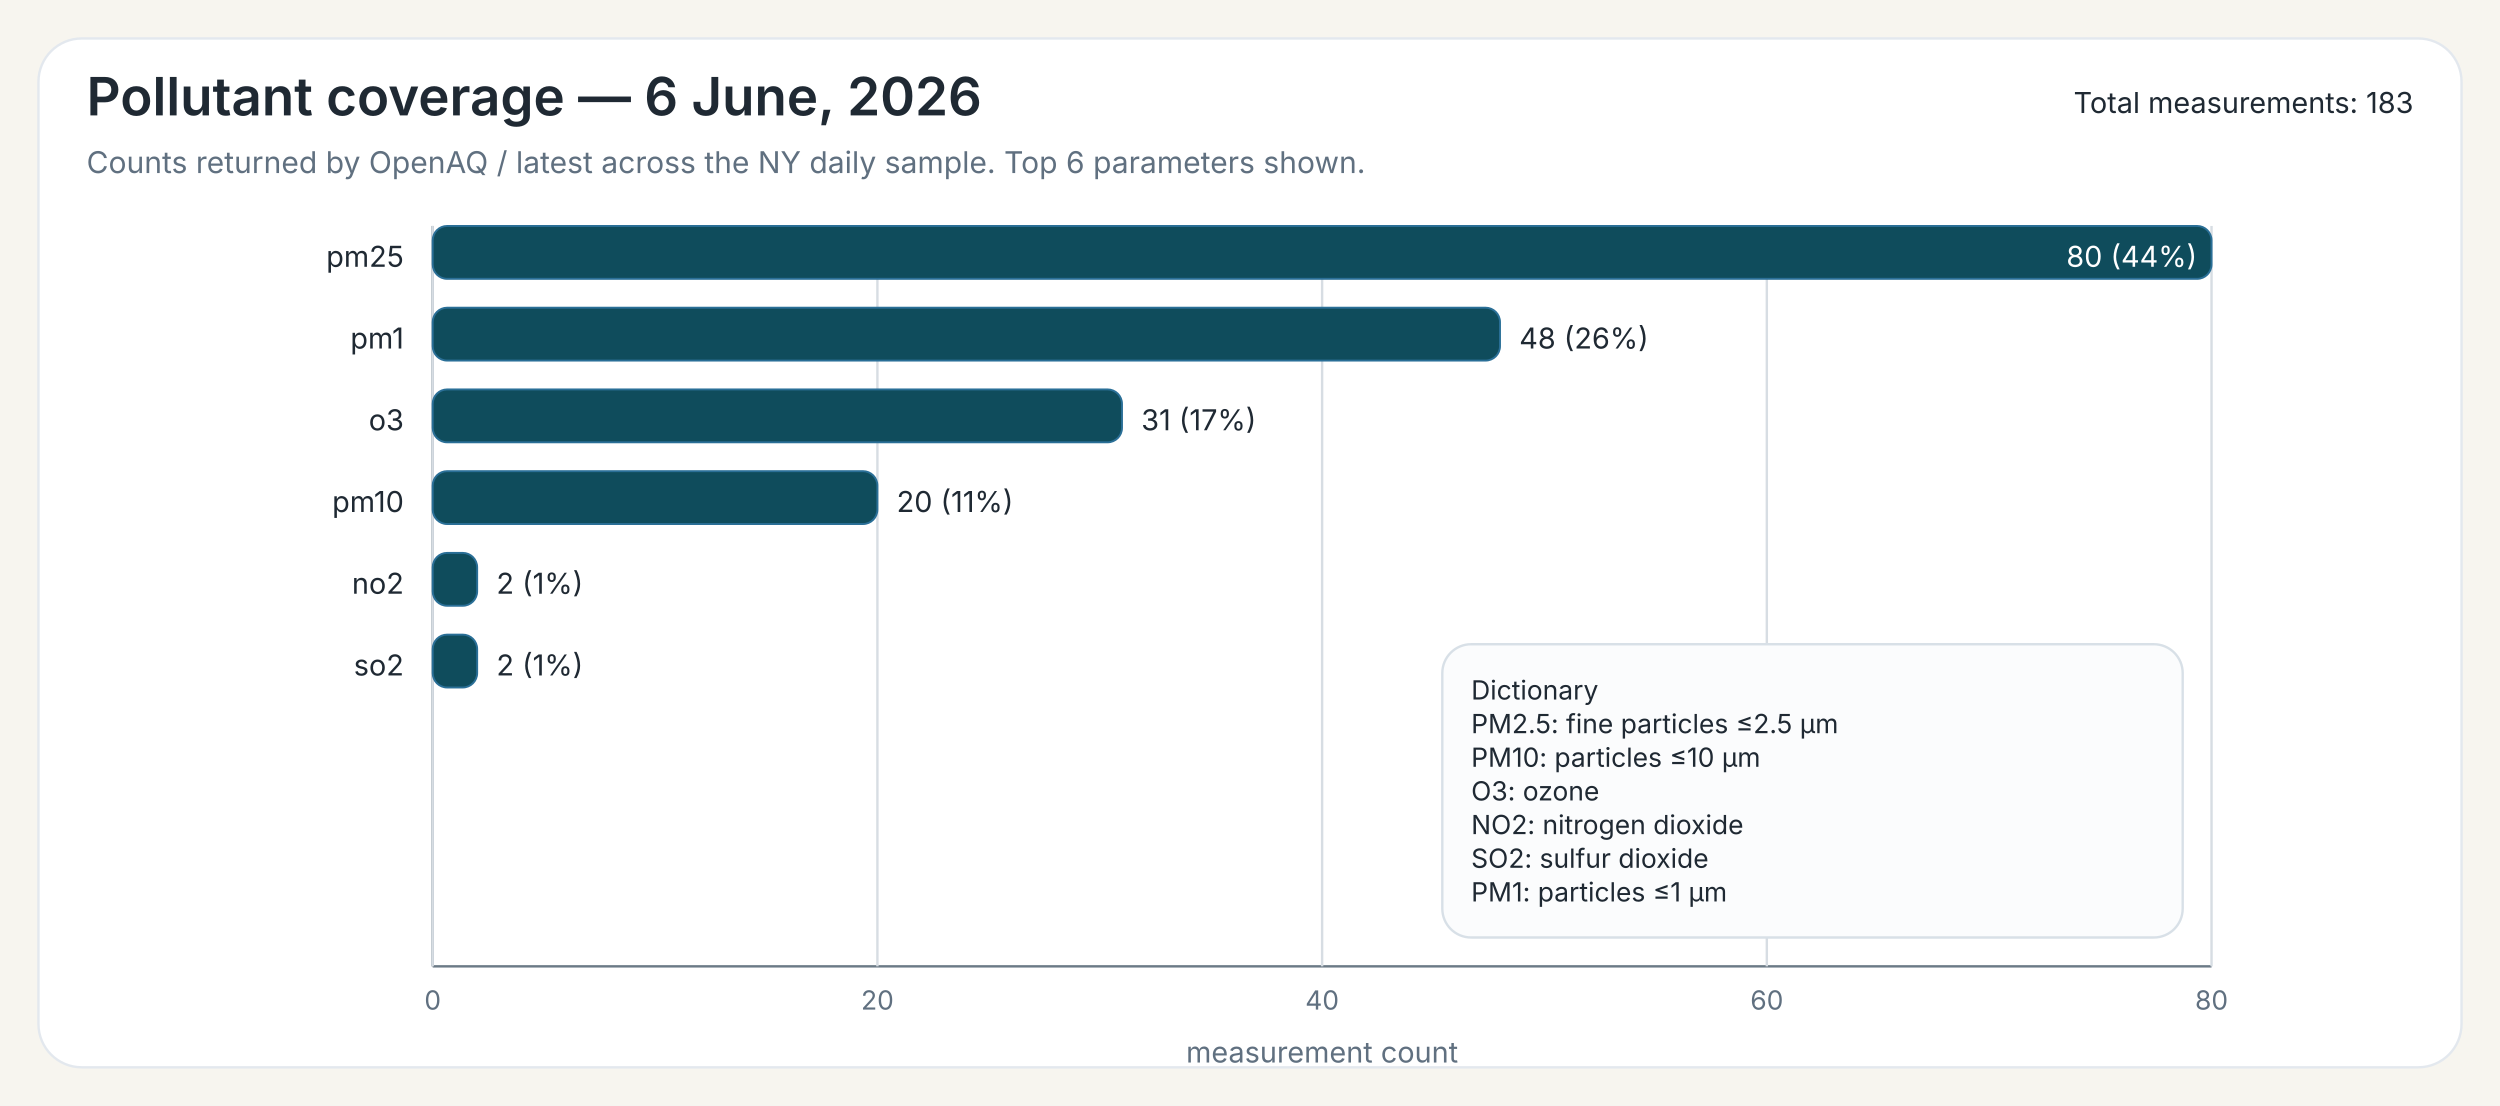
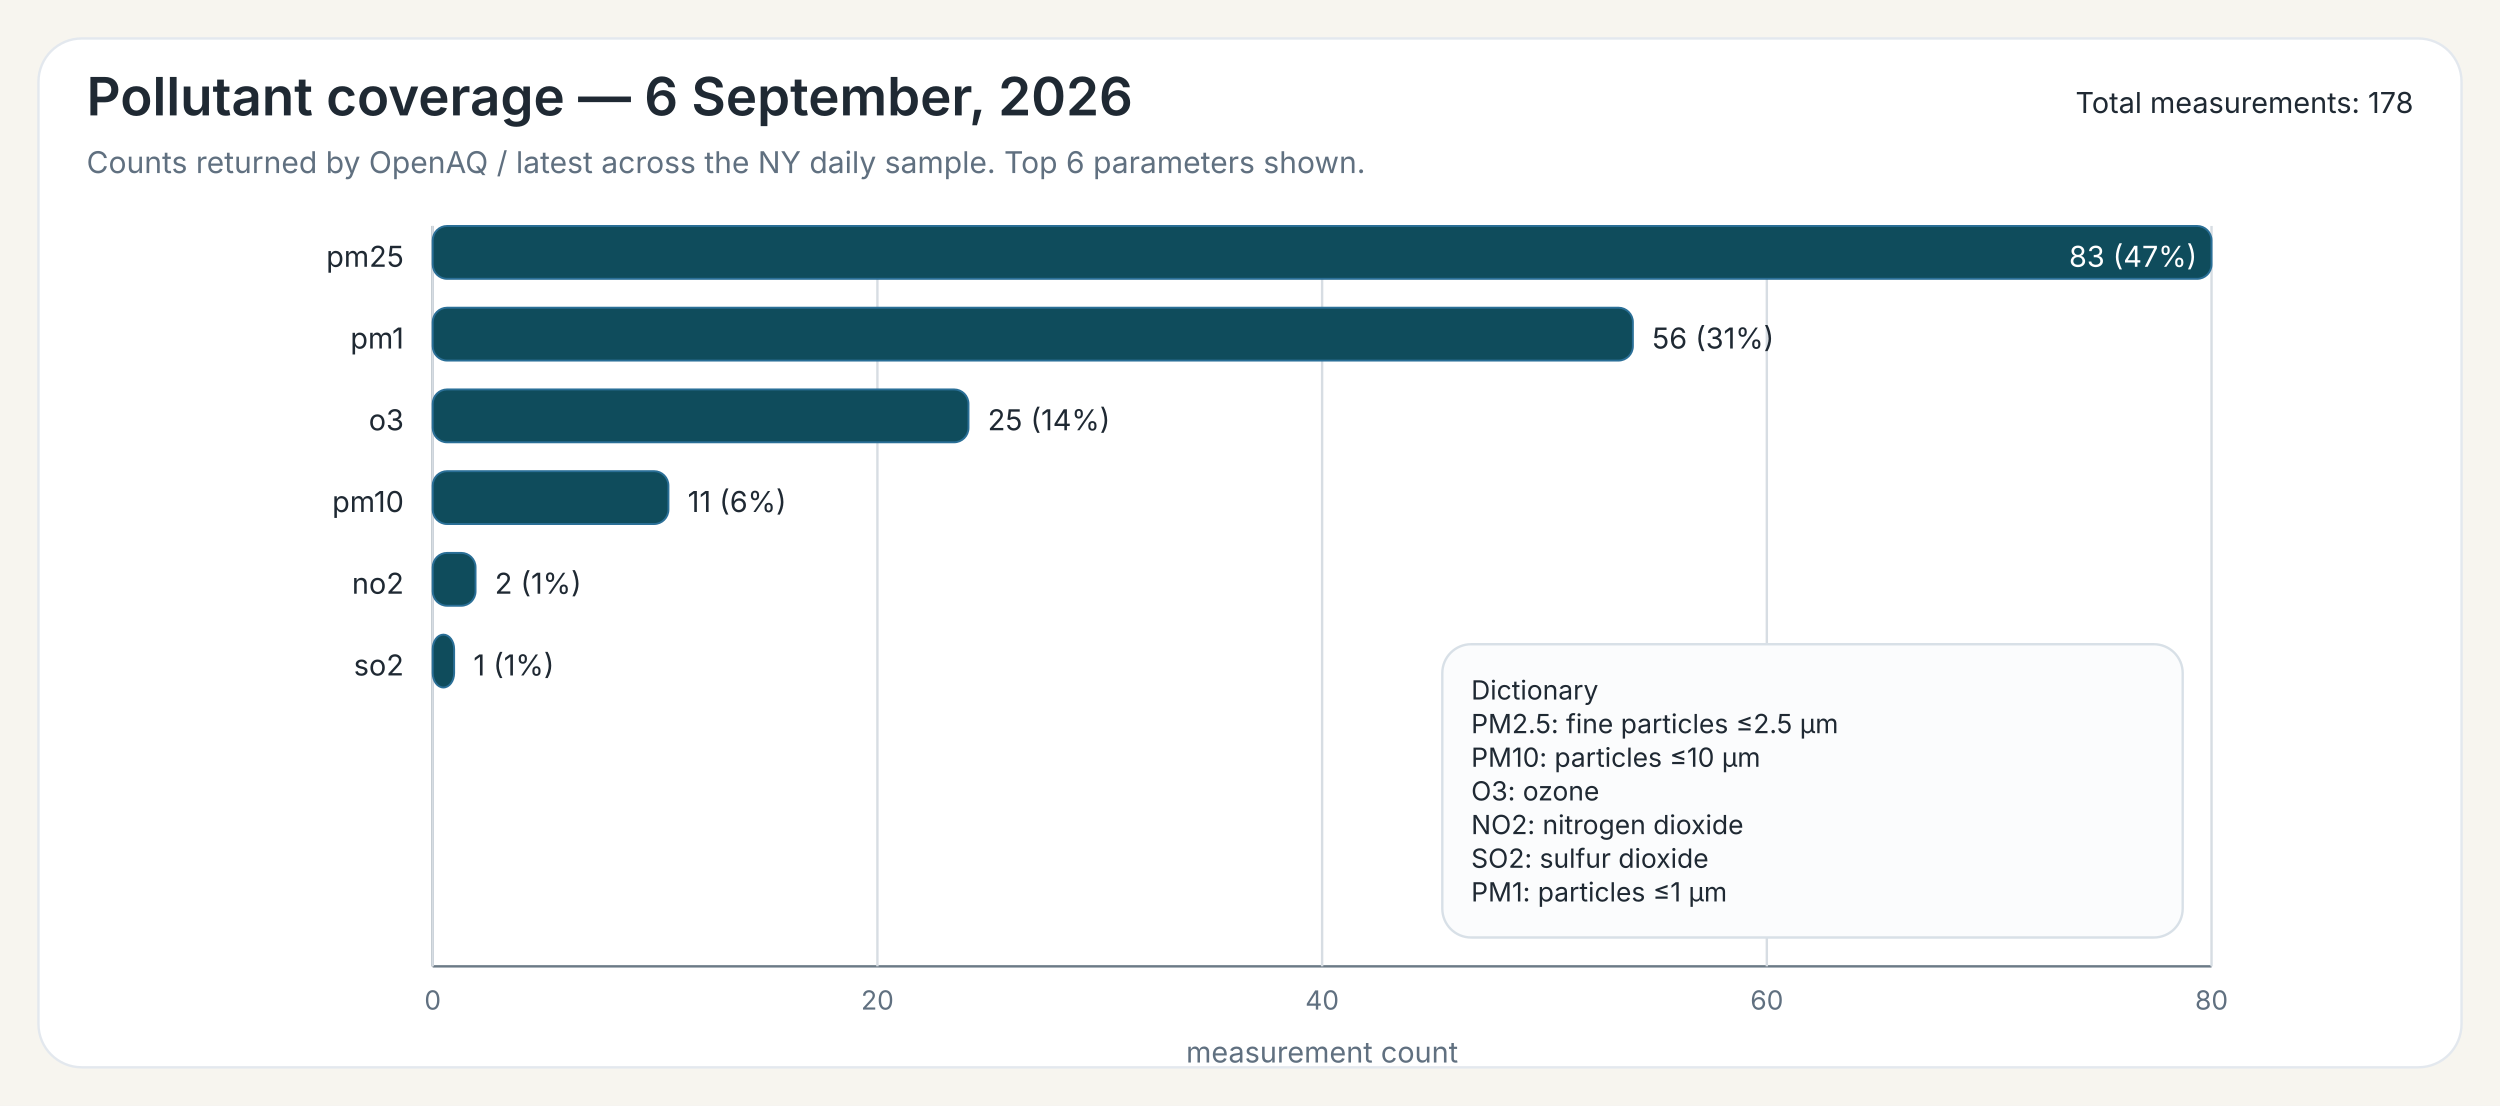
<svg xmlns="http://www.w3.org/2000/svg" width="1040" height="460">
  <rect x="0" y="0" width="1040" height="460" fill="#F7F5EF" />
  <rect x="16" y="16" width="1008" height="428" rx="18" ry="18" fill="#FFFFFF" stroke="#E3E8EE" stroke-width="1" />
-   <text x="36" y="48" font-family="Public Sans, Inter, Aptos, Segoe UI, Arial, sans-serif" font-size="22" font-weight="600" fill="#1F2933">Pollutant coverage — 6 June, 2026</text>
+   <text x="36" y="48" font-family="Public Sans, Inter, Aptos, Segoe UI, Arial, sans-serif" font-size="22" font-weight="600" fill="#1F2933">Pollutant coverage — 6 September, 2026</text>
  <text x="36" y="72" font-family="Public Sans, Inter, Aptos, Segoe UI, Arial, sans-serif" font-size="12.5" font-weight="400" fill="#607080">Counts returned by OpenAQ / latest across the NY daily sample. Top 6 parameters shown.</text>
-   <text x="1004" y="47" font-family="Public Sans, Inter, Aptos, Segoe UI, Arial, sans-serif" font-size="12" text-anchor="end" fill="#1F2933">Total measurements: 183</text>
+   <text x="1004" y="47" font-family="Public Sans, Inter, Aptos, Segoe UI, Arial, sans-serif" font-size="12" text-anchor="end" fill="#1F2933">Total measurements: 178</text>
  <line x1="180" y1="94" x2="180" y2="402" stroke="#6B7A86" stroke-width="1" />
  <line x1="180" y1="402" x2="920" y2="402" stroke="#6B7A86" stroke-width="1" />
  <line x1="180.00" y1="94" x2="180.00" y2="402" stroke="#D7DDE3" stroke-width="1" />
  <text x="180.00" y="420" font-family="Inter, Aptos, Segoe UI, Arial, sans-serif" font-size="11" text-anchor="middle" fill="#607080">0</text>
  <line x1="365.00" y1="94" x2="365.00" y2="402" stroke="#D7DDE3" stroke-width="1" />
  <text x="365.00" y="420" font-family="Inter, Aptos, Segoe UI, Arial, sans-serif" font-size="11" text-anchor="middle" fill="#607080">20</text>
  <line x1="550.00" y1="94" x2="550.00" y2="402" stroke="#D7DDE3" stroke-width="1" />
  <text x="550.00" y="420" font-family="Inter, Aptos, Segoe UI, Arial, sans-serif" font-size="11" text-anchor="middle" fill="#607080">40</text>
  <line x1="735.00" y1="94" x2="735.00" y2="402" stroke="#D7DDE3" stroke-width="1" />
  <text x="735.00" y="420" font-family="Inter, Aptos, Segoe UI, Arial, sans-serif" font-size="11" text-anchor="middle" fill="#607080">60</text>
  <line x1="920.00" y1="94" x2="920.00" y2="402" stroke="#D7DDE3" stroke-width="1" />
  <text x="920.00" y="420" font-family="Inter, Aptos, Segoe UI, Arial, sans-serif" font-size="11" text-anchor="middle" fill="#607080">80</text>
  <text x="550.00" y="442" font-family="Inter, Aptos, Segoe UI, Arial, sans-serif" font-size="12" text-anchor="middle" fill="#607080">measurement count</text>
  <text x="168" y="111" font-family="Inter, Aptos, Segoe UI, Arial, sans-serif" font-size="12" text-anchor="end" fill="#1F2933">pm25</text>
  <rect x="180" y="94" width="740.00" height="22" rx="6" ry="6" fill="#0F4C5C" stroke="#2A6F97" stroke-width="0.8" />
-   <text x="914.00" y="111" font-family="Inter, Aptos, Segoe UI, Arial, sans-serif" font-size="12" fill="white" text-anchor="end">80 (44%)</text>
+   <text x="914.00" y="111" font-family="Inter, Aptos, Segoe UI, Arial, sans-serif" font-size="12" fill="white" text-anchor="end">83 (47%)</text>
  <text x="168" y="145" font-family="Inter, Aptos, Segoe UI, Arial, sans-serif" font-size="12" text-anchor="end" fill="#1F2933">pm1</text>
-   <rect x="180" y="128" width="444.00" height="22" rx="6" ry="6" fill="#0F4C5C" stroke="#2A6F97" stroke-width="0.8" />
-   <text x="632.00" y="145" font-family="Inter, Aptos, Segoe UI, Arial, sans-serif" font-size="12" fill="#1F2933">48 (26%)</text>
+   <rect x="180" y="128" width="499.28" height="22" rx="6" ry="6" fill="#0F4C5C" stroke="#2A6F97" stroke-width="0.8" />
+   <text x="687.28" y="145" font-family="Inter, Aptos, Segoe UI, Arial, sans-serif" font-size="12" fill="#1F2933">56 (31%)</text>
  <text x="168" y="179" font-family="Inter, Aptos, Segoe UI, Arial, sans-serif" font-size="12" text-anchor="end" fill="#1F2933">o3</text>
-   <rect x="180" y="162" width="286.75" height="22" rx="6" ry="6" fill="#0F4C5C" stroke="#2A6F97" stroke-width="0.8" />
-   <text x="474.75" y="179" font-family="Inter, Aptos, Segoe UI, Arial, sans-serif" font-size="12" fill="#1F2933">31 (17%)</text>
+   <rect x="180" y="162" width="222.89" height="22" rx="6" ry="6" fill="#0F4C5C" stroke="#2A6F97" stroke-width="0.8" />
+   <text x="410.89" y="179" font-family="Inter, Aptos, Segoe UI, Arial, sans-serif" font-size="12" fill="#1F2933">25 (14%)</text>
  <text x="168" y="213" font-family="Inter, Aptos, Segoe UI, Arial, sans-serif" font-size="12" text-anchor="end" fill="#1F2933">pm10</text>
-   <rect x="180" y="196" width="185.00" height="22" rx="6" ry="6" fill="#0F4C5C" stroke="#2A6F97" stroke-width="0.8" />
-   <text x="373.00" y="213" font-family="Inter, Aptos, Segoe UI, Arial, sans-serif" font-size="12" fill="#1F2933">20 (11%)</text>
+   <rect x="180" y="196" width="98.07" height="22" rx="6" ry="6" fill="#0F4C5C" stroke="#2A6F97" stroke-width="0.8" />
+   <text x="286.07" y="213" font-family="Inter, Aptos, Segoe UI, Arial, sans-serif" font-size="12" fill="#1F2933">11 (6%)</text>
  <text x="168" y="247" font-family="Inter, Aptos, Segoe UI, Arial, sans-serif" font-size="12" text-anchor="end" fill="#1F2933">no2</text>
-   <rect x="180" y="230" width="18.50" height="22" rx="6" ry="6" fill="#0F4C5C" stroke="#2A6F97" stroke-width="0.8" />
-   <text x="206.50" y="247" font-family="Inter, Aptos, Segoe UI, Arial, sans-serif" font-size="12" fill="#1F2933">2 (1%)</text>
+   <rect x="180" y="230" width="17.83" height="22" rx="6" ry="6" fill="#0F4C5C" stroke="#2A6F97" stroke-width="0.8" />
+   <text x="205.83" y="247" font-family="Inter, Aptos, Segoe UI, Arial, sans-serif" font-size="12" fill="#1F2933">2 (1%)</text>
  <text x="168" y="281" font-family="Inter, Aptos, Segoe UI, Arial, sans-serif" font-size="12" text-anchor="end" fill="#1F2933">so2</text>
-   <rect x="180" y="264" width="18.50" height="22" rx="6" ry="6" fill="#0F4C5C" stroke="#2A6F97" stroke-width="0.8" />
-   <text x="206.50" y="281" font-family="Inter, Aptos, Segoe UI, Arial, sans-serif" font-size="12" fill="#1F2933">2 (1%)</text>
+   <rect x="180" y="264" width="8.92" height="22" rx="6" ry="6" fill="#0F4C5C" stroke="#2A6F97" stroke-width="0.8" />
+   <text x="196.92" y="281" font-family="Inter, Aptos, Segoe UI, Arial, sans-serif" font-size="12" fill="#1F2933">1 (1%)</text>
  <rect x="600.00" y="268.00" width="308" height="122" rx="12" ry="12" fill="#FBFCFD" stroke="#D8E0E7" stroke-width="1" />
  <text x="612.00" y="291.00" font-family="Inter, Aptos, Segoe UI, Arial, sans-serif" font-size="11" fill="#1F2933">Dictionary</text>
  <text x="612.00" y="305.00" font-family="Inter, Aptos, Segoe UI, Arial, sans-serif" font-size="11" fill="#1F2933">PM2.5: fine particles ≤2.5 µm</text>
  <text x="612.00" y="319.00" font-family="Inter, Aptos, Segoe UI, Arial, sans-serif" font-size="11" fill="#1F2933">PM10: particles ≤10 µm</text>
  <text x="612.00" y="333.00" font-family="Inter, Aptos, Segoe UI, Arial, sans-serif" font-size="11" fill="#1F2933">O3: ozone</text>
  <text x="612.00" y="347.00" font-family="Inter, Aptos, Segoe UI, Arial, sans-serif" font-size="11" fill="#1F2933">NO2: nitrogen dioxide</text>
  <text x="612.00" y="361.00" font-family="Inter, Aptos, Segoe UI, Arial, sans-serif" font-size="11" fill="#1F2933">SO2: sulfur dioxide</text>
  <text x="612.00" y="375.00" font-family="Inter, Aptos, Segoe UI, Arial, sans-serif" font-size="11" fill="#1F2933">PM1: particles ≤1 µm</text>
</svg>
